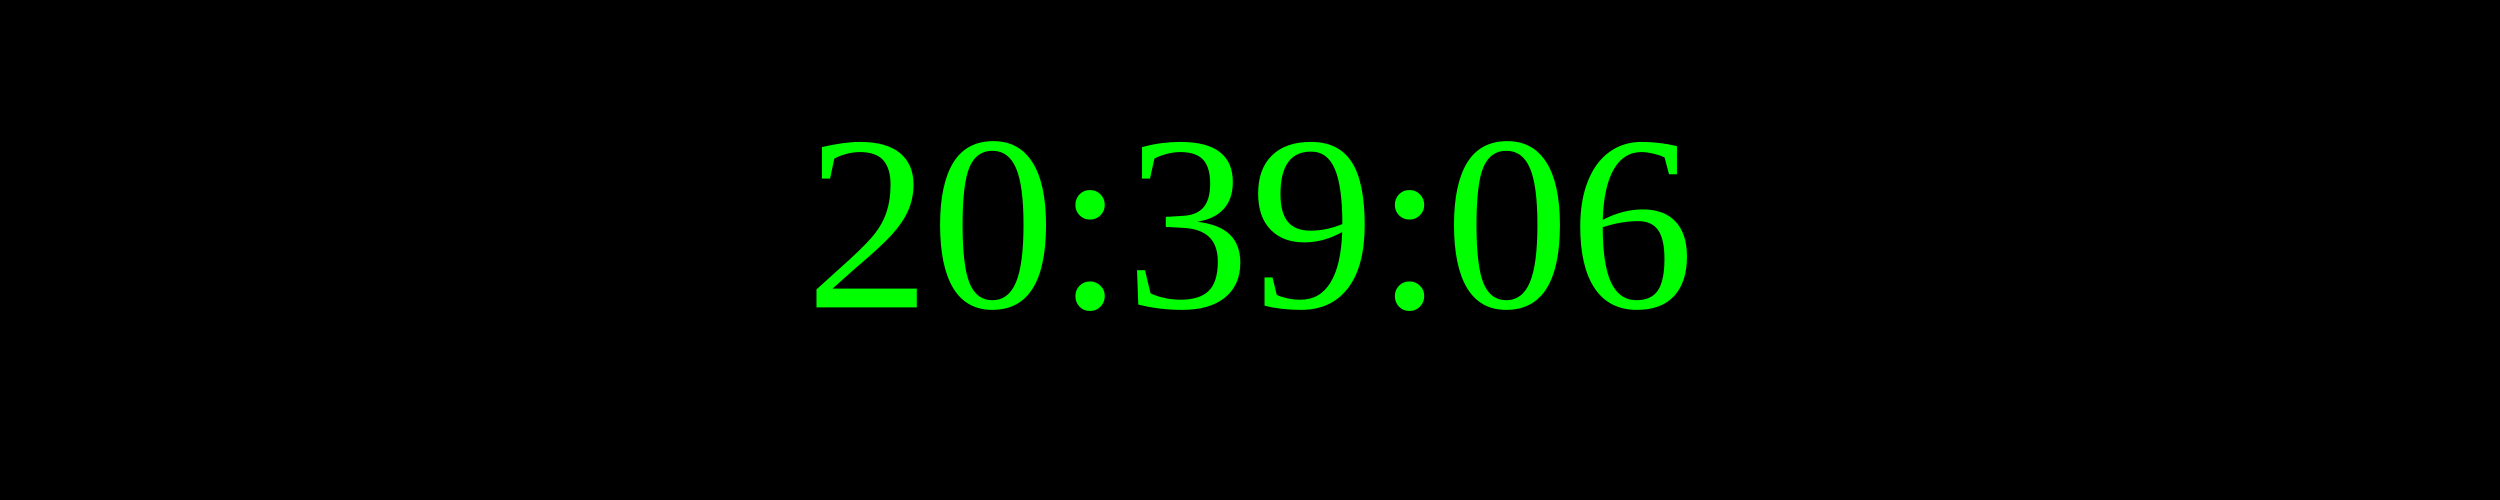
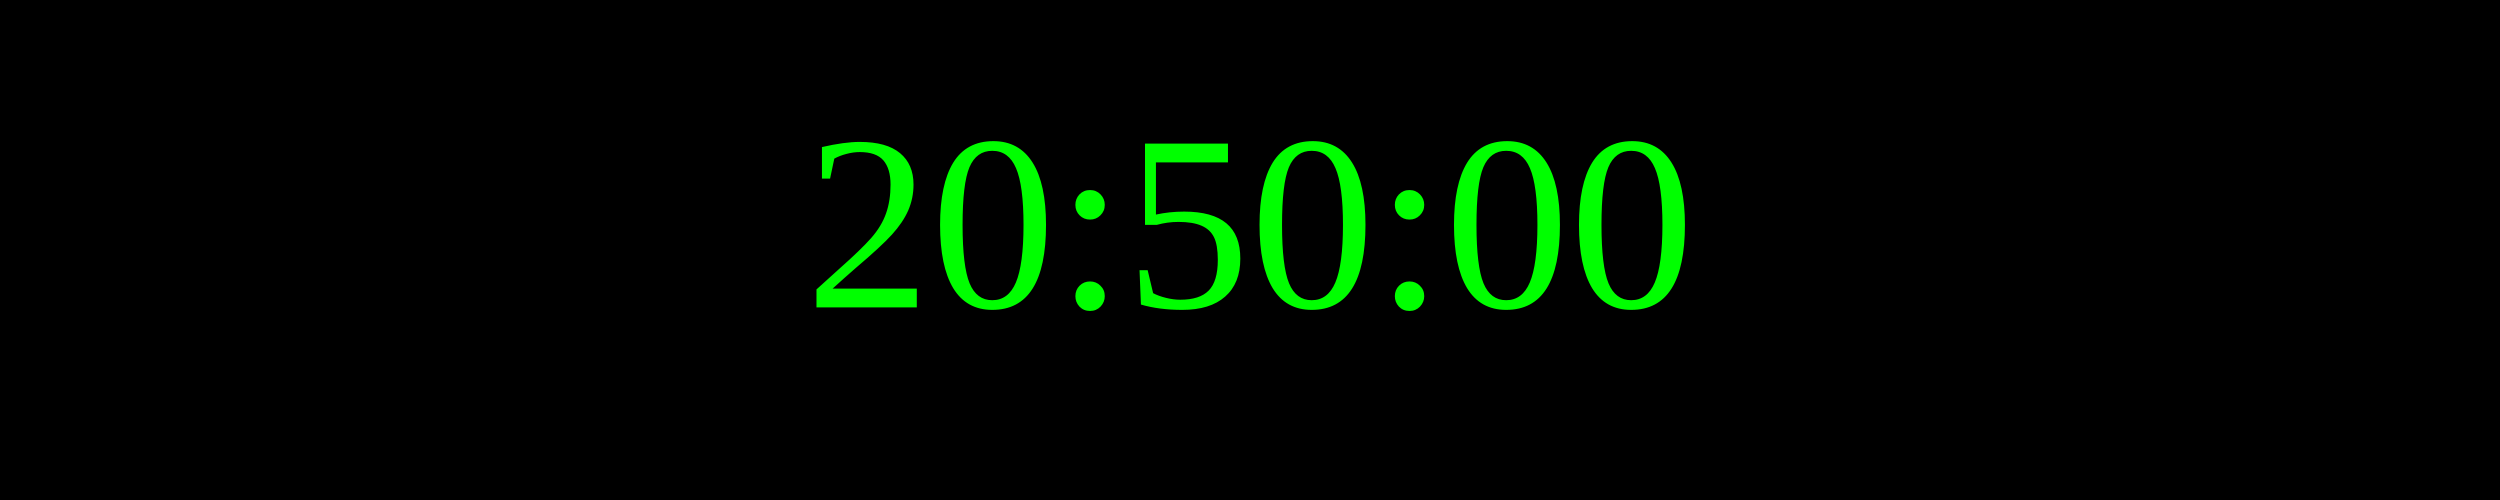
<svg xmlns="http://www.w3.org/2000/svg" width="250" height="50">
  <rect width="100%" height="100%" fill="black" />
  <text x="50%" y="50%" font-size="25" fill="lime" text-anchor="middle" dominant-baseline="middle">
- 20:39:06
+ 20:50:00
</text>
</svg>
